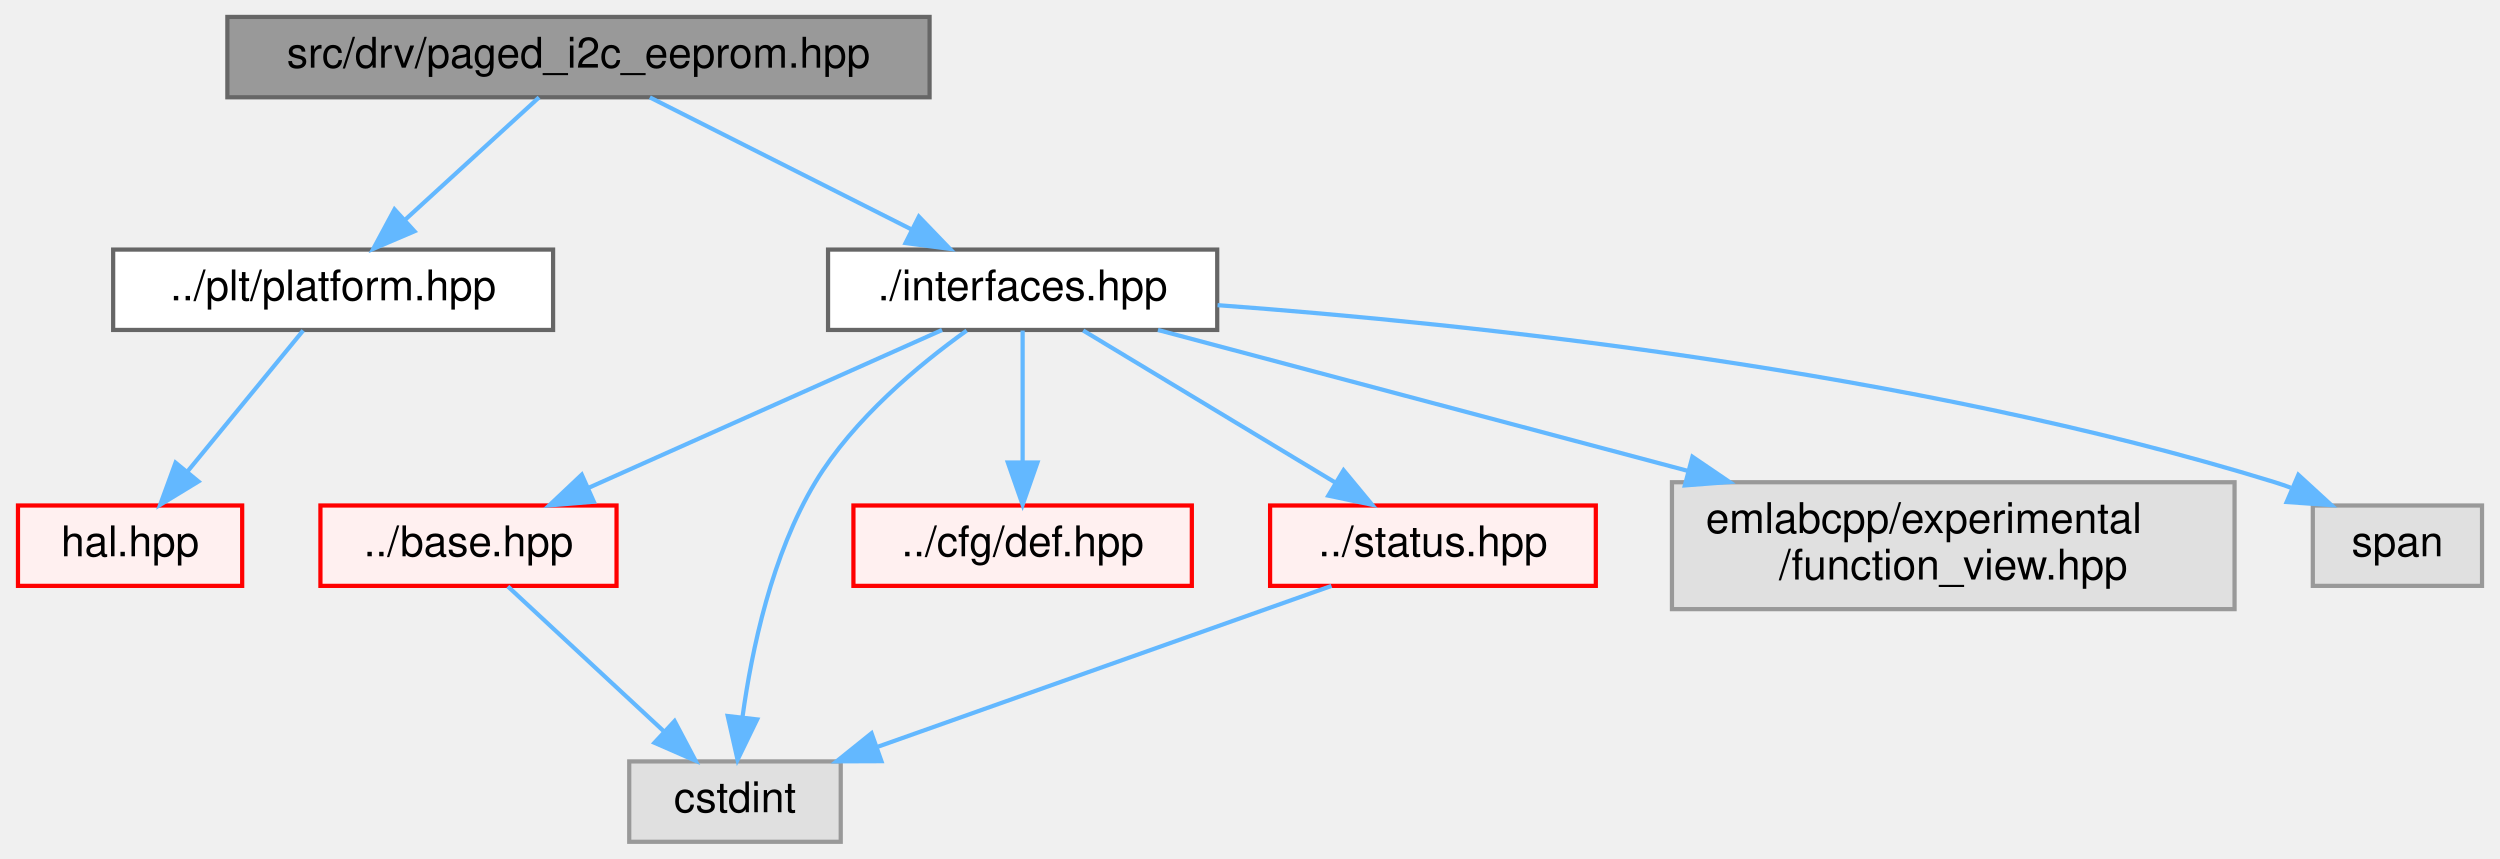
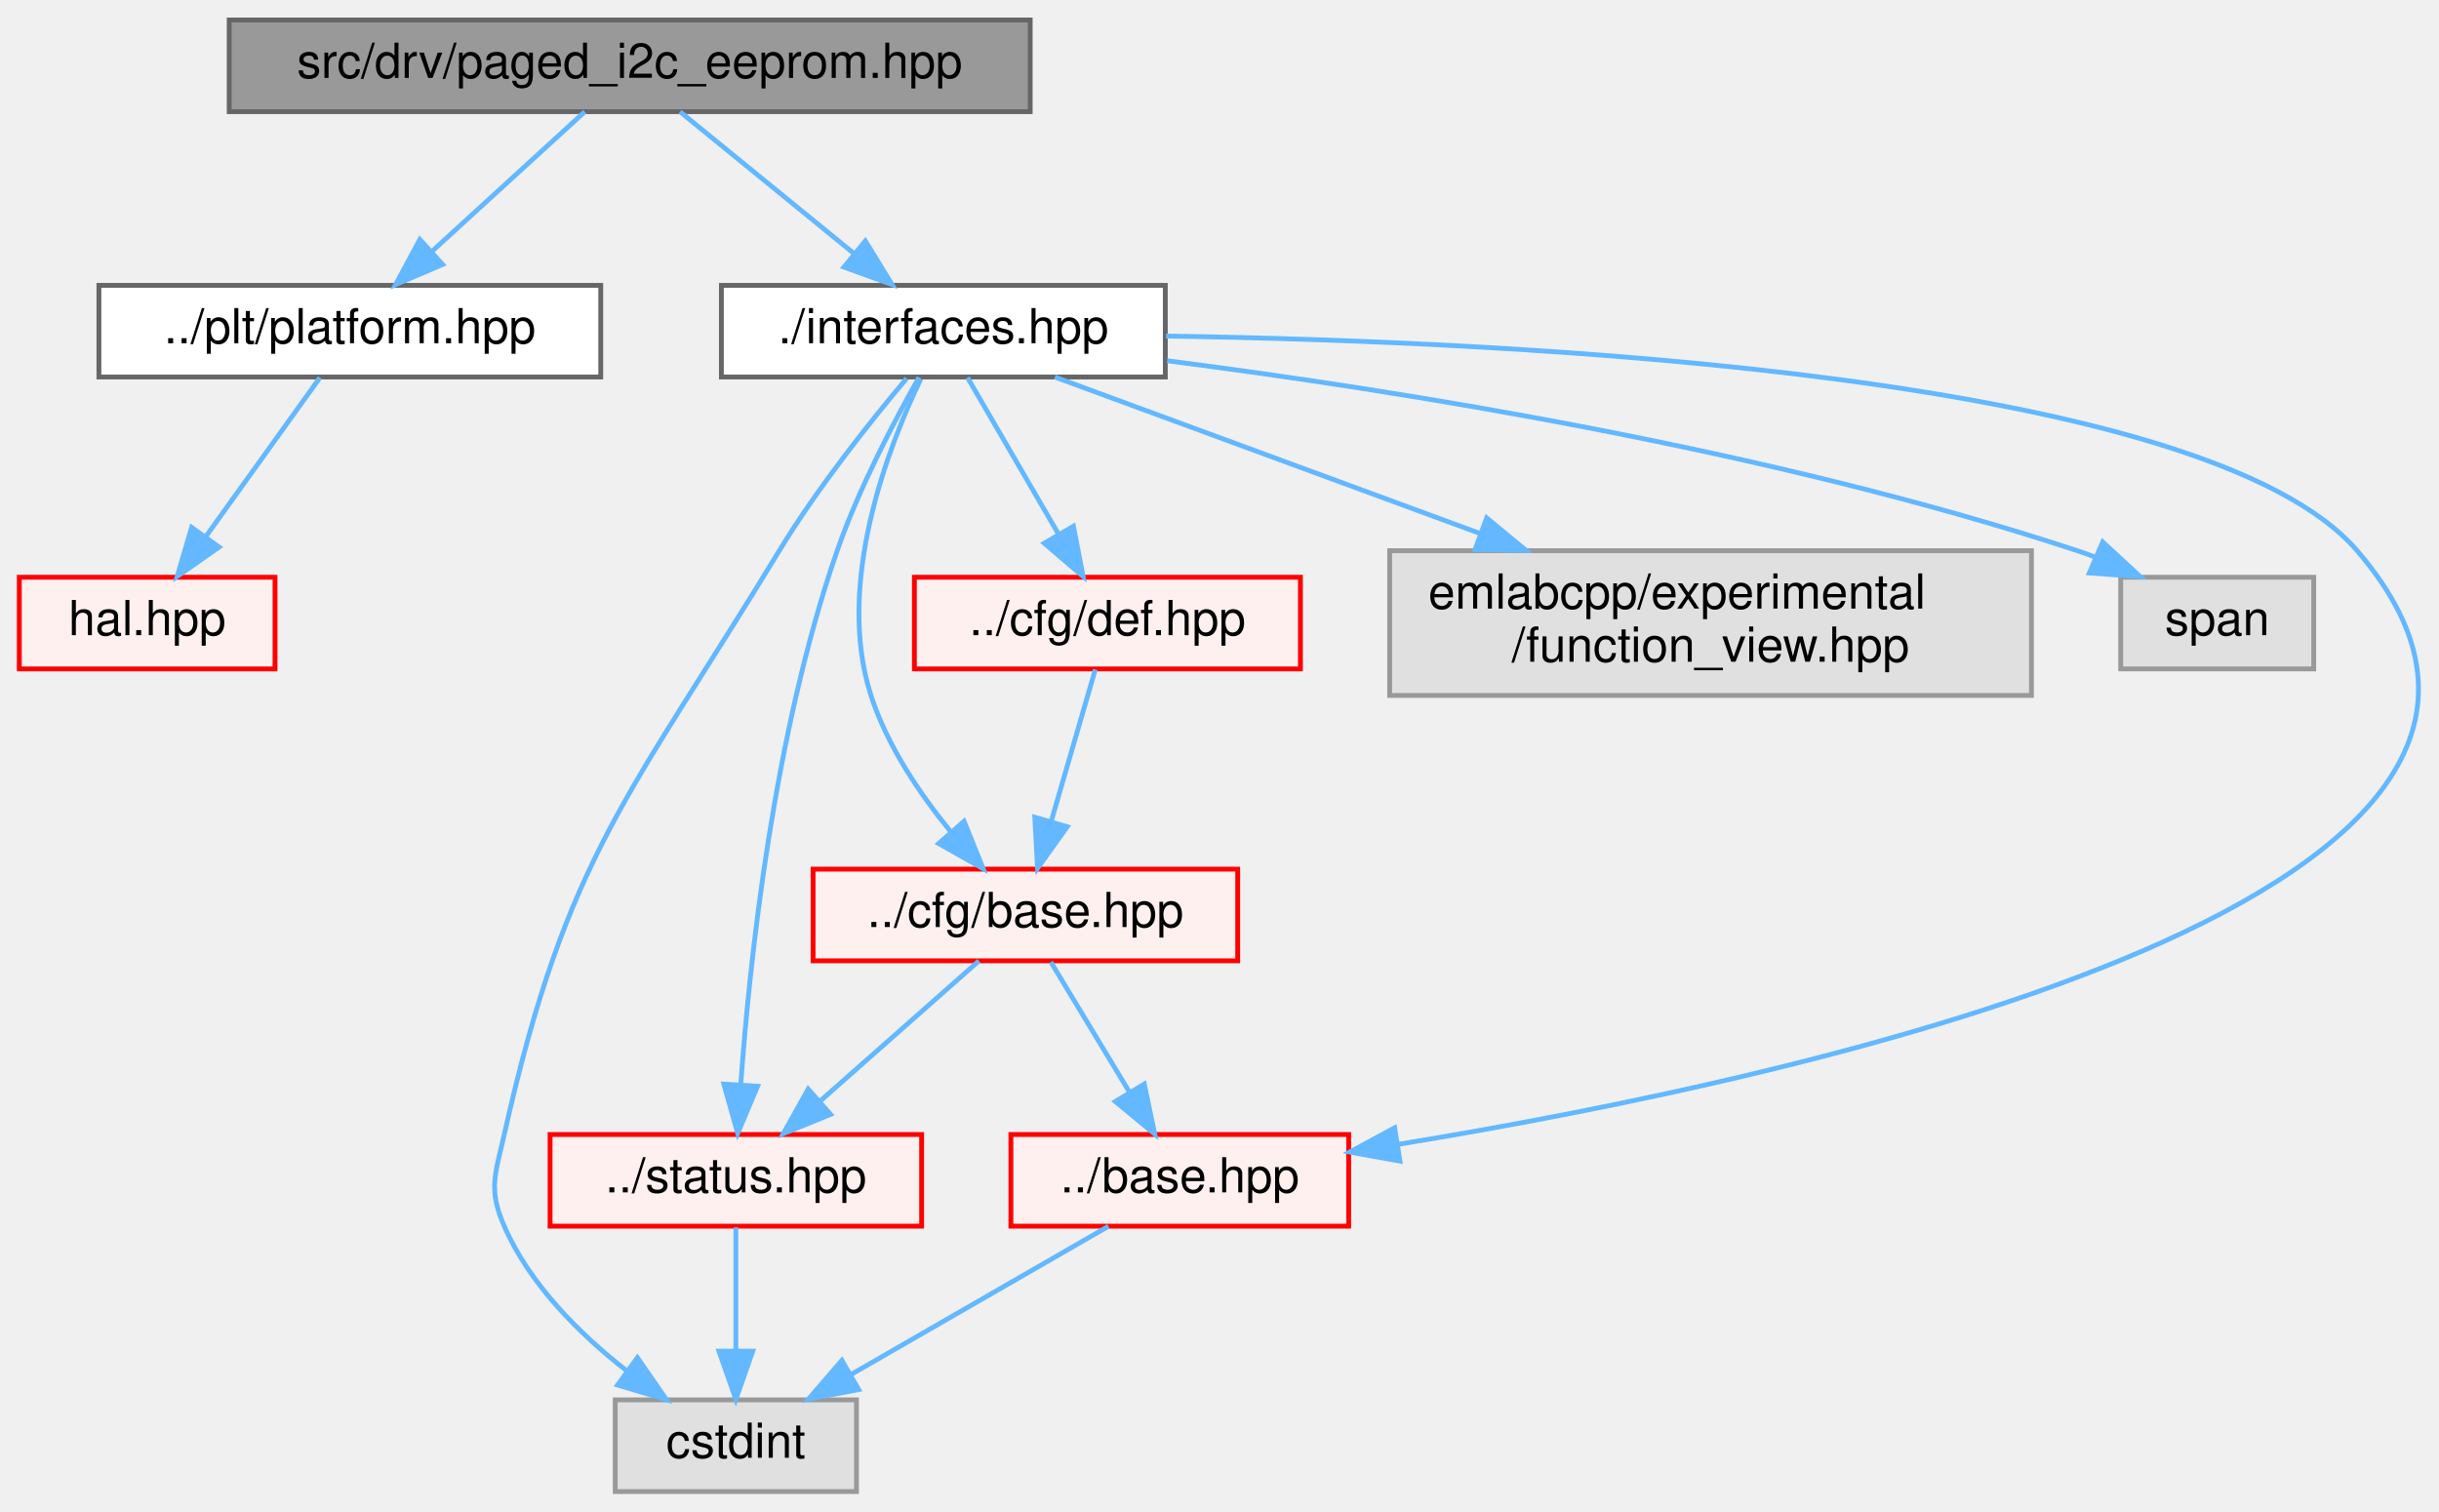
- <svg xmlns="http://www.w3.org/2000/svg" xmlns:xlink="http://www.w3.org/1999/xlink" width="591pt" height="203pt" viewBox="0.00 0.00 590.50 203.00">
-   <g id="graph0" class="graph" transform="scale(1 1) rotate(0) translate(4 199)">
+ <svg xmlns="http://www.w3.org/2000/svg" xmlns:xlink="http://www.w3.org/1999/xlink" width="505pt" height="313pt" viewBox="0.00 0.00 505.46 313.00">
+   <g id="graph0" class="graph" transform="scale(1 1) rotate(0) translate(4 309)">
    <g id="Node000001" class="node">
      <g id="a_Node000001">
        <a xlink:title=" ">
-           <polygon fill="#999999" stroke="#666666" points="215.5,-195 49.5,-195 49.5,-176 215.5,-176 215.5,-195" />
-           <text text-anchor="middle" x="132.5" y="-183" font-family="Helvetica,sans-Serif" font-size="10.00">src/drv/paged_i2c_eeprom.hpp</text>
+           <polygon fill="#999999" stroke="#666666" points="209.5,-305 43.5,-305 43.5,-286 209.5,-286 209.5,-305" />
+           <text text-anchor="middle" x="126.5" y="-293" font-family="Helvetica,sans-Serif" font-size="10.00">src/drv/paged_i2c_eeprom.hpp</text>
        </a>
      </g>
    </g>
    <g id="Node000002" class="node">
      <g id="a_Node000002">
        <a xlink:href="platform_8hpp.html" target="_top" xlink:title=" ">
-           <polygon fill="white" stroke="#666666" points="126.5,-140 22.5,-140 22.5,-121 126.5,-121 126.5,-140" />
-           <text text-anchor="middle" x="74.5" y="-128" font-family="Helvetica,sans-Serif" font-size="10.00">../plt/platform.hpp</text>
+           <polygon fill="white" stroke="#666666" points="120.5,-250 16.5,-250 16.5,-231 120.5,-231 120.5,-250" />
+           <text text-anchor="middle" x="68.5" y="-238" font-family="Helvetica,sans-Serif" font-size="10.00">../plt/platform.hpp</text>
        </a>
      </g>
    </g>
    <g id="edge1_Node000001_Node000002" class="edge">
      <g id="a_edge1_Node000001_Node000002">
        <a xlink:title=" ">
-           <path fill="none" stroke="#63b8ff" d="M123.18,-175.98C114.69,-168.23 101.94,-156.58 91.62,-147.14" />
-           <polygon fill="#63b8ff" stroke="#63b8ff" points="93.73,-144.33 83.99,-140.17 89.01,-149.5 93.73,-144.33" />
+           <path fill="none" stroke="#63b8ff" d="M117.18,-285.98C108.69,-278.23 95.94,-266.58 85.62,-257.14" />
+           <polygon fill="#63b8ff" stroke="#63b8ff" points="87.73,-254.33 77.99,-250.17 83.01,-259.5 87.73,-254.33" />
        </a>
      </g>
    </g>
    <g id="Node000005" class="node">
      <g id="a_Node000005">
        <a xlink:href="interfaces_8hpp.html" target="_top" xlink:title=" ">
-           <polygon fill="white" stroke="#666666" points="283.5,-140 191.5,-140 191.5,-121 283.5,-121 283.5,-140" />
-           <text text-anchor="middle" x="237.5" y="-128" font-family="Helvetica,sans-Serif" font-size="10.00">./interfaces.hpp</text>
+           <polygon fill="white" stroke="#666666" points="237.5,-250 145.5,-250 145.5,-231 237.5,-231 237.5,-250" />
+           <text text-anchor="middle" x="191.5" y="-238" font-family="Helvetica,sans-Serif" font-size="10.00">./interfaces.hpp</text>
        </a>
      </g>
    </g>
    <g id="edge3_Node000001_Node000005" class="edge">
      <g id="a_edge3_Node000001_Node000005">
        <a xlink:title=" ">
-           <path fill="none" stroke="#63b8ff" d="M149.37,-175.98C166.11,-167.54 192,-154.47 211.39,-144.68" />
-           <polygon fill="#63b8ff" stroke="#63b8ff" points="212.97,-147.8 220.32,-140.17 209.82,-141.55 212.97,-147.8" />
+           <path fill="none" stroke="#63b8ff" d="M136.94,-285.98C146.65,-278.07 161.32,-266.11 173,-256.58" />
+           <polygon fill="#63b8ff" stroke="#63b8ff" points="175.33,-259.2 180.87,-250.17 170.9,-253.78 175.33,-259.2" />
        </a>
      </g>
    </g>
    <g id="Node000003" class="node">
      <g id="a_Node000003">
        <a xlink:href="hal_8hpp.html" target="_top" xlink:title=" ">
-           <polygon fill="#fff0f0" stroke="red" points="53,-79.5 0,-79.5 0,-60.5 53,-60.5 53,-79.5" />
-           <text text-anchor="middle" x="26.5" y="-67.5" font-family="Helvetica,sans-Serif" font-size="10.00">hal.hpp</text>
+           <polygon fill="#fff0f0" stroke="red" points="53,-189.5 0,-189.5 0,-170.5 53,-170.5 53,-189.5" />
+           <text text-anchor="middle" x="26.5" y="-177.5" font-family="Helvetica,sans-Serif" font-size="10.00">hal.hpp</text>
        </a>
      </g>
    </g>
    <g id="edge2_Node000002_Node000003" class="edge">
      <g id="a_edge2_Node000002_Node000003">
        <a xlink:title=" ">
-           <path fill="none" stroke="#63b8ff" d="M67.42,-120.87C60.26,-112.14 49.01,-98.43 40.11,-87.59" />
-           <polygon fill="#63b8ff" stroke="#63b8ff" points="42.66,-85.18 33.61,-79.67 37.25,-89.62 42.66,-85.18" />
+           <path fill="none" stroke="#63b8ff" d="M62.3,-230.87C56.1,-222.23 46.39,-208.7 38.64,-197.92" />
+           <polygon fill="#63b8ff" stroke="#63b8ff" points="41.4,-195.75 32.72,-189.67 35.71,-199.83 41.4,-195.75" />
        </a>
      </g>
    </g>
    <g id="Node000006" class="node">
      <g id="a_Node000006">
        <a xlink:href="base_8hpp.html" target="_top" xlink:title=" ">
-           <polygon fill="#fff0f0" stroke="red" points="141.5,-79.5 71.5,-79.5 71.5,-60.5 141.5,-60.5 141.5,-79.5" />
-           <text text-anchor="middle" x="106.5" y="-67.5" font-family="Helvetica,sans-Serif" font-size="10.00">../base.hpp</text>
+           <polygon fill="#fff0f0" stroke="red" points="275.5,-74 205.5,-74 205.5,-55 275.5,-55 275.5,-74" />
+           <text text-anchor="middle" x="240.5" y="-62" font-family="Helvetica,sans-Serif" font-size="10.00">../base.hpp</text>
        </a>
      </g>
    </g>
    <g id="edge4_Node000005_Node000006" class="edge">
      <g id="a_edge4_Node000005_Node000006">
        <a xlink:title=" ">
-           <path fill="none" stroke="#63b8ff" d="M218.45,-120.99C196.53,-111.2 160.29,-95.02 135,-83.73" />
-           <polygon fill="#63b8ff" stroke="#63b8ff" points="136.13,-80.4 125.57,-79.52 133.28,-86.79 136.13,-80.4" />
+           <path fill="none" stroke="#63b8ff" d="M237.64,-239.49C312.01,-238.37 453.22,-231.38 484.5,-195 545.48,-124.06 371.85,-86.04 285.75,-71.96" />
+           <polygon fill="#63b8ff" stroke="#63b8ff" points="286.13,-68.48 275.7,-70.36 285.03,-75.39 286.13,-68.48" />
        </a>
      </g>
    </g>
    <g id="Node000008" class="node">
      <g id="a_Node000008">
        <a xlink:title=" ">
-           <polygon fill="#e0e0e0" stroke="#999999" points="194.5,-19 144.5,-19 144.5,0 194.5,0 194.5,-19" />
-           <text text-anchor="middle" x="169.5" y="-7" font-family="Helvetica,sans-Serif" font-size="10.00">cstdint</text>
-         </a>
-       </g>
-     </g>
-     <g id="edge9_Node000005_Node000008" class="edge">
-       <g id="a_edge9_Node000005_Node000008">
-         <a xlink:title=" ">
-           <path fill="none" stroke="#63b8ff" d="M224.27,-120.85C213.09,-112.85 197.5,-99.97 188.5,-85 178.2,-67.88 173.45,-45.31 171.28,-29.52" />
-           <polygon fill="#63b8ff" stroke="#63b8ff" points="174.74,-28.93 170.11,-19.39 167.78,-29.73 174.74,-28.93" />
+           <polygon fill="#e0e0e0" stroke="#999999" points="173.5,-19 123.5,-19 123.5,0 173.5,0 173.5,-19" />
+           <text text-anchor="middle" x="148.5" y="-7" font-family="Helvetica,sans-Serif" font-size="10.00">cstdint</text>
+         </a>
+       </g>
+     </g>
+     <g id="edge13_Node000005_Node000008" class="edge">
+       <g id="a_edge13_Node000005_Node000008">
+         <a xlink:title=" ">
+           <path fill="none" stroke="#63b8ff" d="M183.88,-230.7C176.56,-222 165.48,-208.13 157.5,-195 126.61,-144.21 113.48,-132.01 100.5,-74 98.66,-65.76 97.12,-62.74 100.5,-55 105.77,-42.92 116.13,-32.65 125.87,-25.03" />
+           <polygon fill="#63b8ff" stroke="#63b8ff" points="128.09,-27.74 134.13,-19.04 123.98,-22.07 128.09,-27.74" />
        </a>
      </g>
    </g>
    <g id="Node000014" class="node">
      <g id="a_Node000014">
-         <a xlink:href="cfg_2def_8hpp.html" target="_top" xlink:title=" ">
-           <polygon fill="#fff0f0" stroke="red" points="277.5,-79.5 197.5,-79.5 197.5,-60.5 277.5,-60.5 277.5,-79.5" />
-           <text text-anchor="middle" x="237.5" y="-67.5" font-family="Helvetica,sans-Serif" font-size="10.00">../cfg/def.hpp</text>
+         <a xlink:href="cfg_2base_8hpp.html" target="_top" xlink:title=" ">
+           <polygon fill="#fff0f0" stroke="red" points="252.5,-129 164.5,-129 164.5,-110 252.5,-110 252.5,-129" />
+           <text text-anchor="middle" x="208.5" y="-117" font-family="Helvetica,sans-Serif" font-size="10.00">../cfg/base.hpp</text>
        </a>
      </g>
    </g>
    <g id="edge6_Node000005_Node000014" class="edge">
      <g id="a_edge6_Node000005_Node000014">
        <a xlink:title=" ">
-           <path fill="none" stroke="#63b8ff" d="M237.5,-120.87C237.5,-112.75 237.5,-100.31 237.5,-89.89" />
-           <polygon fill="#63b8ff" stroke="#63b8ff" points="241,-89.67 237.5,-79.67 234,-89.67 241,-89.67" />
-         </a>
-       </g>
-     </g>
-     <g id="Node000025" class="node">
-       <g id="a_Node000025">
+           <path fill="none" stroke="#63b8ff" d="M186.84,-230.62C180.06,-216.48 169.05,-188.11 176.5,-165 179.84,-154.62 186.6,-144.62 193.05,-136.74" />
+           <polygon fill="#63b8ff" stroke="#63b8ff" points="195.79,-138.92 199.75,-129.1 190.53,-134.31 195.79,-138.92" />
+         </a>
+       </g>
+     </g>
+     <g id="Node000024" class="node">
+       <g id="a_Node000024">
        <a xlink:href="status_8hpp.html" target="_top" xlink:title=" ">
-           <polygon fill="#fff0f0" stroke="red" points="373,-79.5 296,-79.5 296,-60.5 373,-60.5 373,-79.5" />
-           <text text-anchor="middle" x="334.5" y="-67.5" font-family="Helvetica,sans-Serif" font-size="10.00">../status.hpp</text>
-         </a>
-       </g>
-     </g>
-     <g id="edge7_Node000005_Node000025" class="edge">
-       <g id="a_edge7_Node000005_Node000025">
-         <a xlink:title=" ">
-           <path fill="none" stroke="#63b8ff" d="M251.81,-120.87C267.5,-111.41 292.9,-96.09 311.41,-84.92" />
-           <polygon fill="#63b8ff" stroke="#63b8ff" points="313.37,-87.83 320.13,-79.67 309.76,-81.83 313.37,-87.83" />
+           <polygon fill="#fff0f0" stroke="red" points="187,-74 110,-74 110,-55 187,-55 187,-74" />
+           <text text-anchor="middle" x="148.5" y="-62" font-family="Helvetica,sans-Serif" font-size="10.00">../status.hpp</text>
+         </a>
+       </g>
+     </g>
+     <g id="edge12_Node000005_Node000024" class="edge">
+       <g id="a_edge12_Node000005_Node000024">
+         <a xlink:title=" ">
+           <path fill="none" stroke="#63b8ff" d="M186.45,-230.92C181.48,-222.15 174.02,-208.03 169.5,-195 156.35,-157.12 151.36,-110.1 149.52,-84.42" />
+           <polygon fill="#63b8ff" stroke="#63b8ff" points="153,-84 148.88,-74.24 146.01,-84.44 153,-84" />
        </a>
      </g>
    </g>
    <g id="Node000027" class="node">
      <g id="a_Node000027">
-         <a xlink:title=" ">
-           <polygon fill="#e0e0e0" stroke="#999999" points="524,-85 391,-85 391,-55 524,-55 524,-85" />
-           <text text-anchor="start" x="399" y="-73" font-family="Helvetica,sans-Serif" font-size="10.00">emlabcpp/experimental</text>
-           <text text-anchor="middle" x="457.5" y="-62" font-family="Helvetica,sans-Serif" font-size="10.00">/function_view.hpp</text>
+         <a xlink:href="cfg_2def_8hpp.html" target="_top" xlink:title=" ">
+           <polygon fill="#fff0f0" stroke="red" points="265.5,-189.5 185.5,-189.5 185.5,-170.5 265.5,-170.5 265.5,-189.5" />
+           <text text-anchor="middle" x="225.5" y="-177.5" font-family="Helvetica,sans-Serif" font-size="10.00">../cfg/def.hpp</text>
        </a>
      </g>
    </g>
    <g id="edge10_Node000005_Node000027" class="edge">
      <g id="a_edge10_Node000005_Node000027">
        <a xlink:title=" ">
-           <path fill="none" stroke="#63b8ff" d="M269.49,-120.99C302.19,-112.3 353.83,-98.57 394.73,-87.69" />
-           <polygon fill="#63b8ff" stroke="#63b8ff" points="395.84,-91.02 404.61,-85.06 394.05,-84.25 395.84,-91.02" />
-         </a>
-       </g>
-     </g>
-     <g id="Node000028" class="node">
-       <g id="a_Node000028">
-         <a xlink:title=" ">
-           <polygon fill="#e0e0e0" stroke="#999999" points="582.5,-79.5 542.5,-79.5 542.5,-60.5 582.5,-60.5 582.5,-79.5" />
-           <text text-anchor="middle" x="562.5" y="-67.5" font-family="Helvetica,sans-Serif" font-size="10.00">span</text>
-         </a>
-       </g>
-     </g>
-     <g id="edge11_Node000005_Node000028" class="edge">
-       <g id="a_edge11_Node000005_Node000028">
-         <a xlink:title=" ">
-           <path fill="none" stroke="#63b8ff" d="M283.58,-126.86C342.62,-122.52 447.6,-111.52 533.5,-85 534.76,-84.61 536.04,-84.17 537.31,-83.7" />
-           <polygon fill="#63b8ff" stroke="#63b8ff" points="539.08,-86.75 546.89,-79.59 536.32,-80.32 539.08,-86.75" />
+           <path fill="none" stroke="#63b8ff" d="M196.52,-230.87C201.44,-222.4 209.09,-209.24 215.29,-198.57" />
+           <polygon fill="#63b8ff" stroke="#63b8ff" points="218.46,-200.07 220.46,-189.67 212.41,-196.55 218.46,-200.07" />
+         </a>
+       </g>
+     </g>
+     <g id="Node000037" class="node">
+       <g id="a_Node000037">
+         <a xlink:title=" ">
+           <polygon fill="#e0e0e0" stroke="#999999" points="417,-195 284,-195 284,-165 417,-165 417,-195" />
+           <text text-anchor="start" x="292" y="-183" font-family="Helvetica,sans-Serif" font-size="10.00">emlabcpp/experimental</text>
+           <text text-anchor="middle" x="350.5" y="-172" font-family="Helvetica,sans-Serif" font-size="10.00">/function_view.hpp</text>
+         </a>
+       </g>
+     </g>
+     <g id="edge14_Node000005_Node000037" class="edge">
+       <g id="a_edge14_Node000005_Node000037">
+         <a xlink:title=" ">
+           <path fill="none" stroke="#63b8ff" d="M214.62,-230.99C237.6,-222.54 273.54,-209.32 302.68,-198.59" />
+           <polygon fill="#63b8ff" stroke="#63b8ff" points="304.1,-201.8 312.27,-195.06 301.68,-195.23 304.1,-201.8" />
+         </a>
+       </g>
+     </g>
+     <g id="Node000039" class="node">
+       <g id="a_Node000039">
+         <a xlink:title=" ">
+           <polygon fill="#e0e0e0" stroke="#999999" points="475.5,-189.5 435.5,-189.5 435.5,-170.5 475.5,-170.5 475.5,-189.5" />
+           <text text-anchor="middle" x="455.5" y="-177.5" font-family="Helvetica,sans-Serif" font-size="10.00">span</text>
+         </a>
+       </g>
+     </g>
+     <g id="edge15_Node000005_Node000039" class="edge">
+       <g id="a_edge15_Node000005_Node000039">
+         <a xlink:title=" ">
+           <path fill="none" stroke="#63b8ff" d="M237.89,-234.37C285.95,-228.21 362.81,-216 426.5,-195 427.72,-194.6 428.96,-194.15 430.21,-193.68" />
+           <polygon fill="#63b8ff" stroke="#63b8ff" points="431.77,-196.81 439.55,-189.62 428.99,-190.39 431.77,-196.81" />
        </a>
      </g>
    </g>
    <g id="edge5_Node000006_Node000008" class="edge">
      <g id="a_edge5_Node000006_Node000008">
        <a xlink:title=" ">
-           <path fill="none" stroke="#63b8ff" d="M115.8,-60.37C125.47,-51.38 140.84,-37.11 152.66,-26.14" />
-           <polygon fill="#63b8ff" stroke="#63b8ff" points="155.22,-28.54 160.17,-19.17 150.46,-23.41 155.22,-28.54" />
-         </a>
-       </g>
-     </g>
-     <g id="edge8_Node000025_Node000008" class="edge">
-       <g id="a_edge8_Node000025_Node000008">
-         <a xlink:title=" ">
-           <path fill="none" stroke="#63b8ff" d="M310.51,-60.49C282.28,-50.49 235.22,-33.8 203.31,-22.49" />
-           <polygon fill="#63b8ff" stroke="#63b8ff" points="204.12,-19.06 193.52,-19.02 201.78,-25.66 204.12,-19.06" />
+           <path fill="none" stroke="#63b8ff" d="M225.72,-54.98C211.32,-46.69 189.19,-33.94 172.31,-24.22" />
+           <polygon fill="#63b8ff" stroke="#63b8ff" points="173.96,-21.13 163.55,-19.17 170.47,-27.19 173.96,-21.13" />
+         </a>
+       </g>
+     </g>
+     <g id="edge7_Node000014_Node000006" class="edge">
+       <g id="a_edge7_Node000014_Node000006">
+         <a xlink:title=" ">
+           <path fill="none" stroke="#63b8ff" d="M213.78,-109.75C218.21,-102.42 224.66,-91.73 230.12,-82.7" />
+           <polygon fill="#63b8ff" stroke="#63b8ff" points="233.14,-84.46 235.31,-74.09 227.15,-80.84 233.14,-84.46" />
+         </a>
+       </g>
+     </g>
+     <g id="edge8_Node000014_Node000024" class="edge">
+       <g id="a_edge8_Node000014_Node000024">
+         <a xlink:title=" ">
+           <path fill="none" stroke="#63b8ff" d="M198.86,-109.98C189.99,-102.15 176.63,-90.34 165.89,-80.86" />
+           <polygon fill="#63b8ff" stroke="#63b8ff" points="168.13,-78.17 158.32,-74.17 163.49,-83.41 168.13,-78.17" />
+         </a>
+       </g>
+     </g>
+     <g id="edge9_Node000024_Node000008" class="edge">
+       <g id="a_edge9_Node000024_Node000008">
+         <a xlink:title=" ">
+           <path fill="none" stroke="#63b8ff" d="M148.5,-54.75C148.5,-47.8 148.5,-37.85 148.5,-29.13" />
+           <polygon fill="#63b8ff" stroke="#63b8ff" points="152,-29.09 148.5,-19.09 145,-29.09 152,-29.09" />
+         </a>
+       </g>
+     </g>
+     <g id="edge11_Node000027_Node000014" class="edge">
+       <g id="a_edge11_Node000027_Node000014">
+         <a xlink:title=" ">
+           <path fill="none" stroke="#63b8ff" d="M222.99,-170.37C220.61,-162.16 216.94,-149.54 213.89,-139.05" />
+           <polygon fill="#63b8ff" stroke="#63b8ff" points="217.17,-137.79 211.02,-129.17 210.45,-139.75 217.17,-137.79" />
        </a>
      </g>
    </g>
  </g>
</svg>
